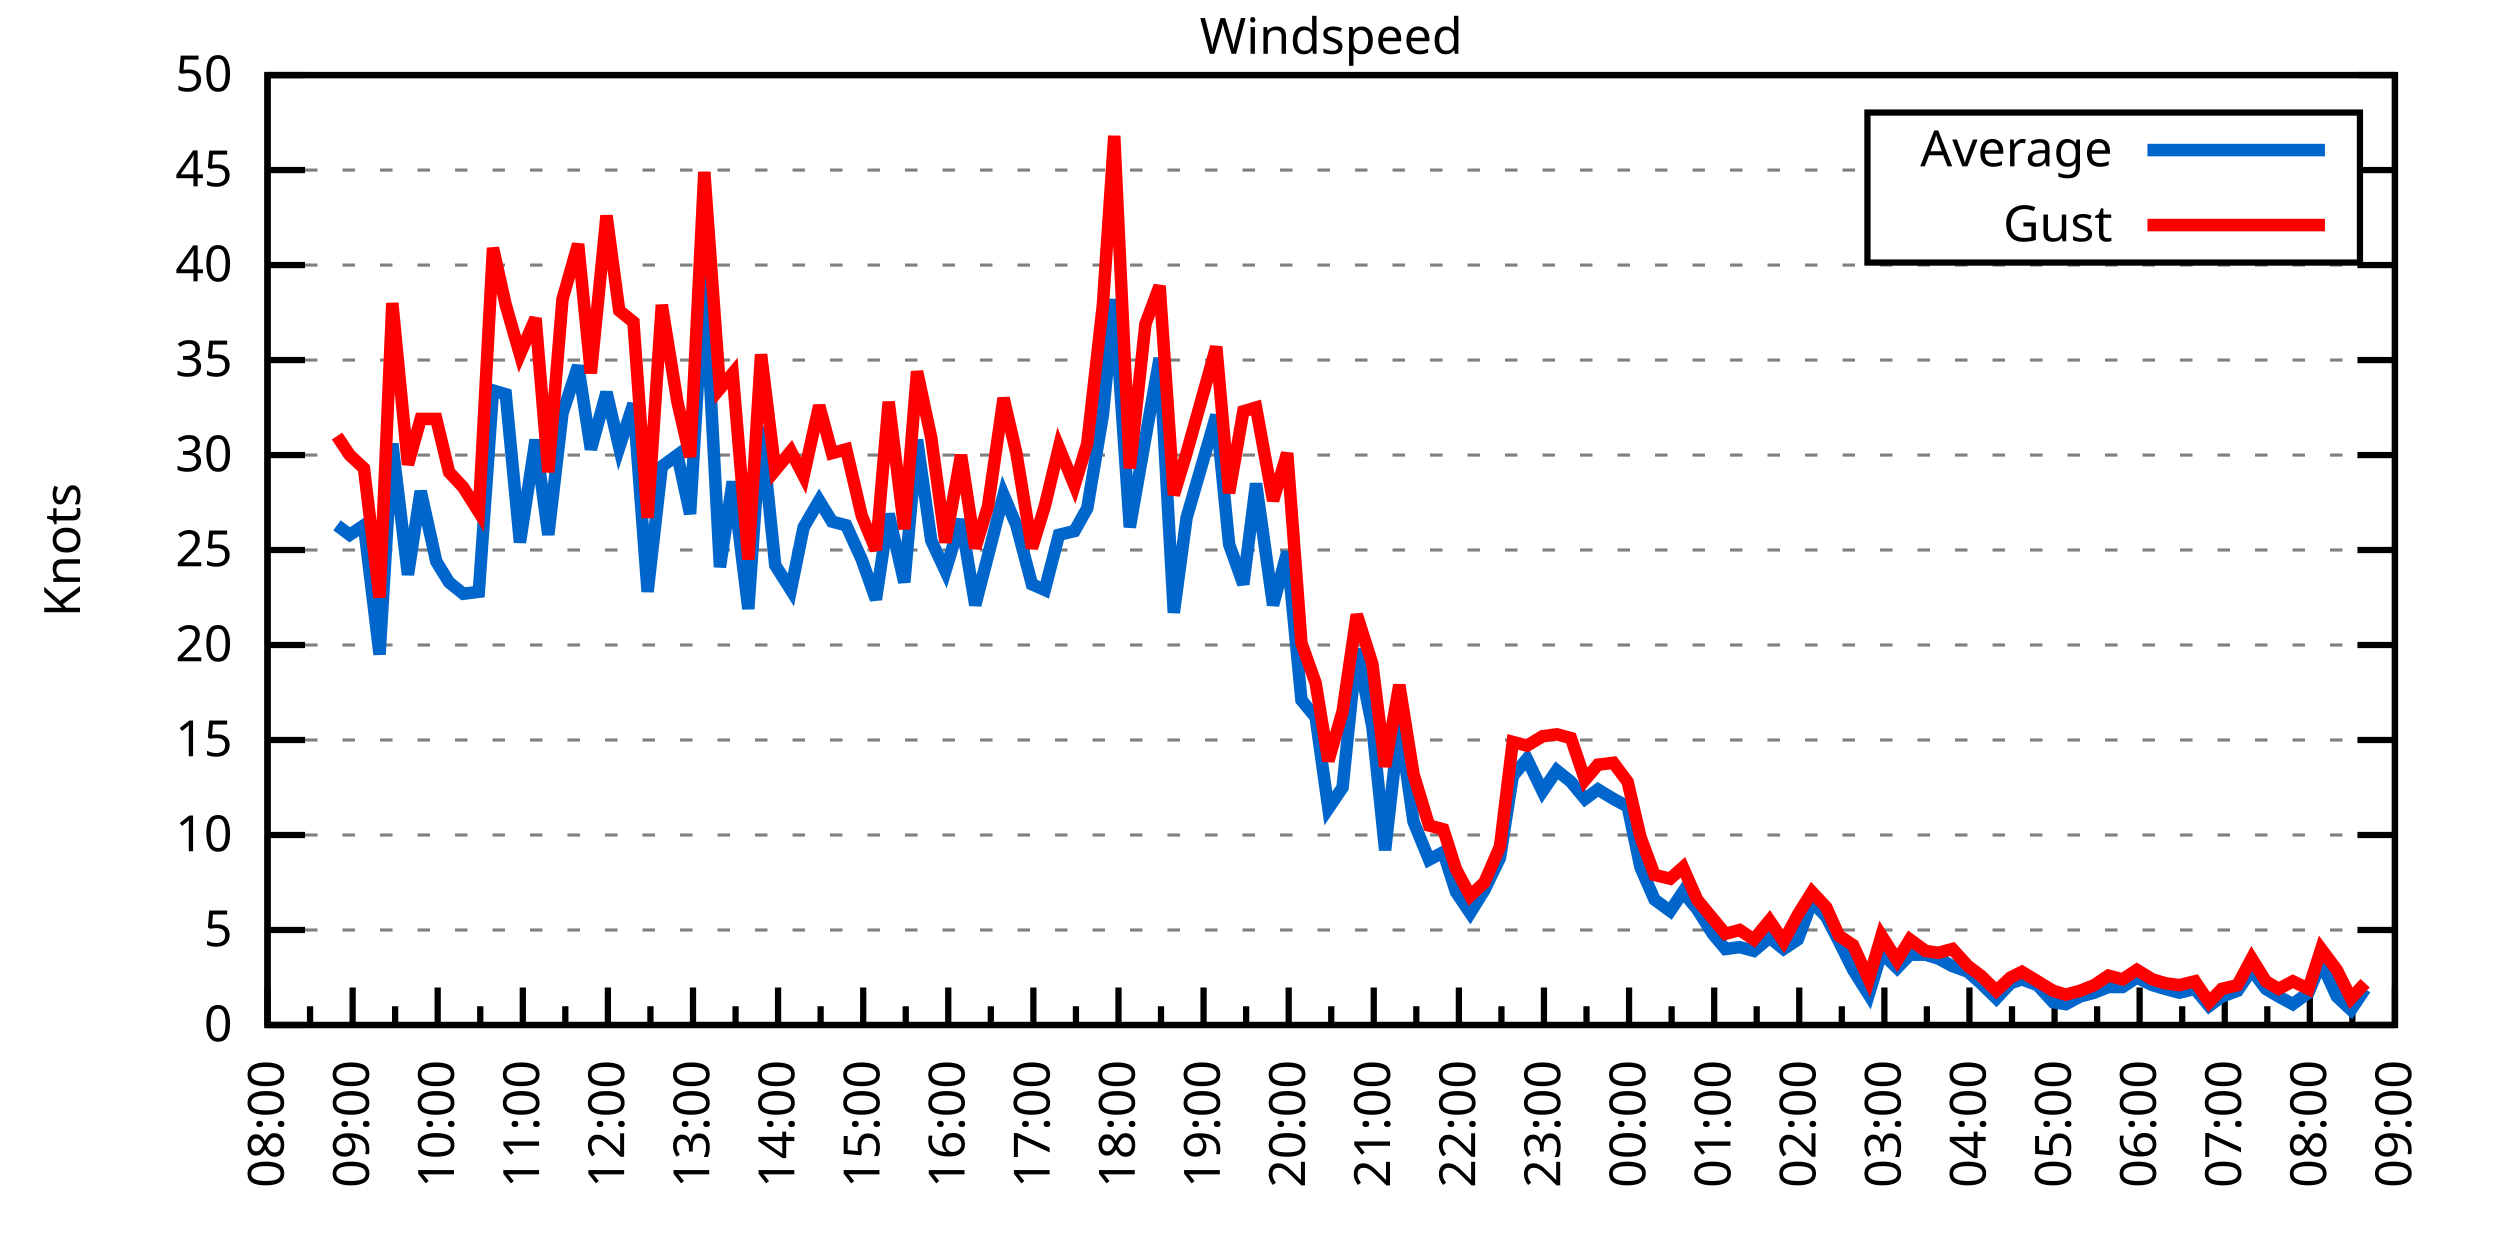
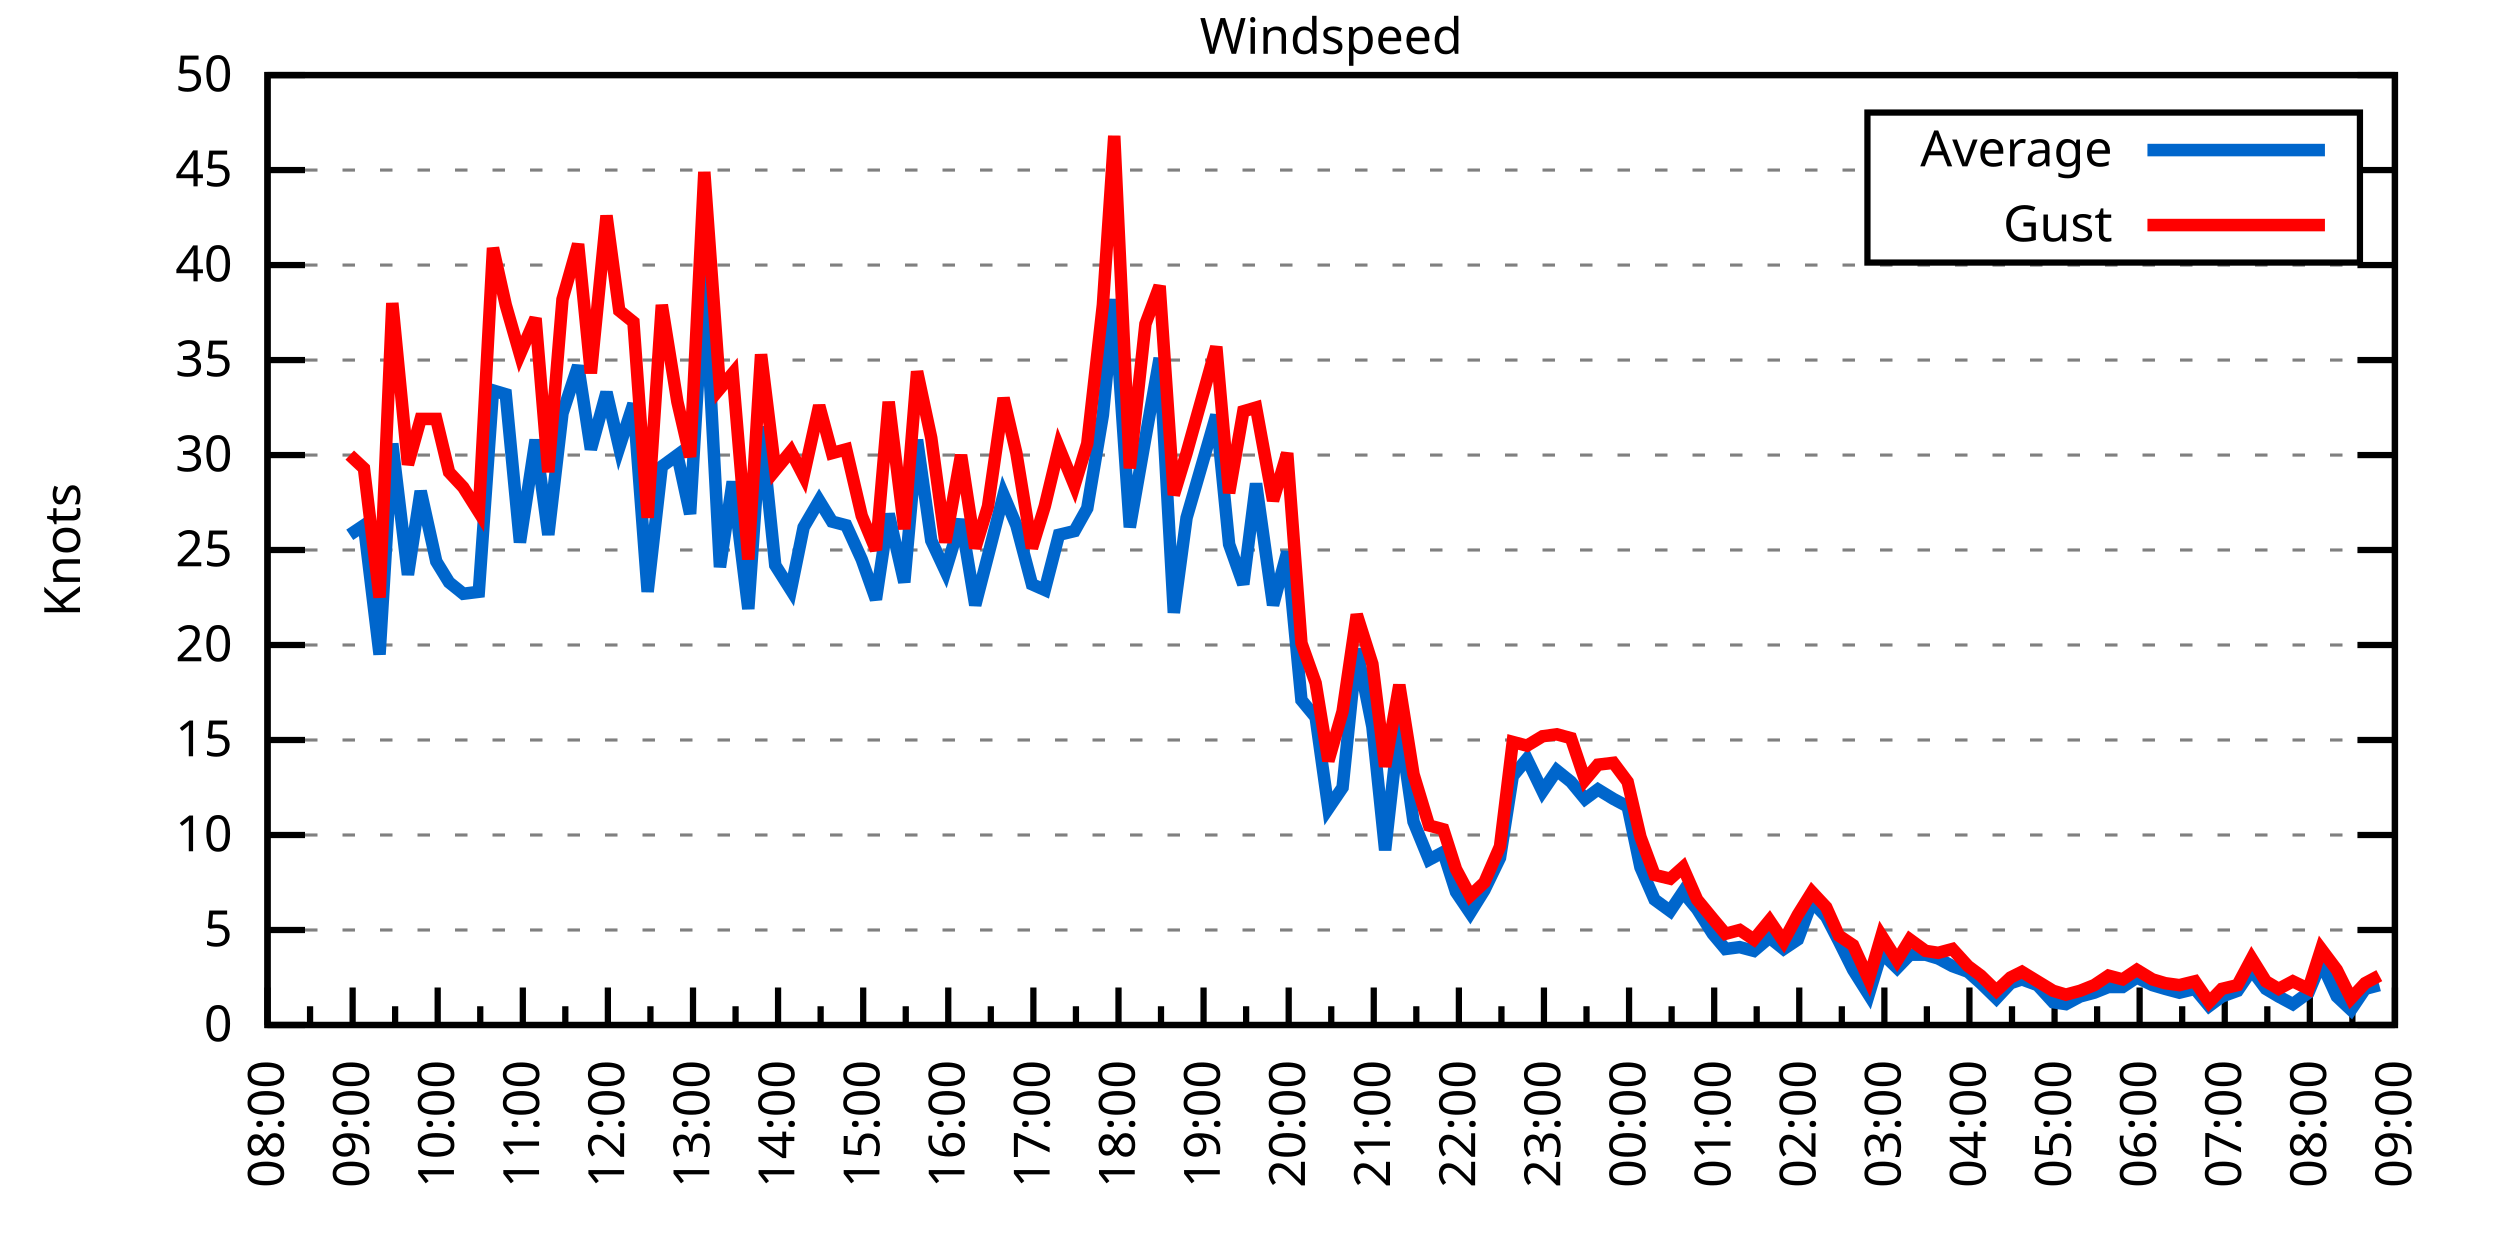
<svg xmlns="http://www.w3.org/2000/svg" xmlns:xlink="http://www.w3.org/1999/xlink" width="400" height="200" viewBox="0 0 400 200">
  <g id="gnuplot_canvas">
    <rect x="0" y="0" width="400" height="200" fill="none" />
    <defs>
      <circle id="gpDot" r="0.5" stroke-width="0.5" stroke="currentColor" />
      <path id="gpPt0" stroke-width="0.333" stroke="currentColor" d="M-1,0 h2 M0,-1 v2" />
      <path id="gpPt1" stroke-width="0.333" stroke="currentColor" d="M-1,-1 L1,1 M1,-1 L-1,1" />
      <path id="gpPt2" stroke-width="0.333" stroke="currentColor" d="M-1,0 L1,0 M0,-1 L0,1 M-1,-1 L1,1 M-1,1 L1,-1" />
      <rect id="gpPt3" stroke-width="0.333" stroke="currentColor" x="-1" y="-1" width="2" height="2" />
      <rect id="gpPt4" stroke-width="0.333" stroke="currentColor" fill="currentColor" x="-1" y="-1" width="2" height="2" />
      <circle id="gpPt5" stroke-width="0.333" stroke="currentColor" cx="0" cy="0" r="1" />
      <use xlink:href="#gpPt5" id="gpPt6" fill="currentColor" stroke="none" />
      <path id="gpPt7" stroke-width="0.333" stroke="currentColor" d="M0,-1.33 L-1.33,0.67 L1.33,0.67 z" />
      <use xlink:href="#gpPt7" id="gpPt8" fill="currentColor" stroke="none" />
      <use xlink:href="#gpPt7" id="gpPt9" stroke="currentColor" transform="rotate(180)" />
      <use xlink:href="#gpPt9" id="gpPt10" fill="currentColor" stroke="none" />
      <use xlink:href="#gpPt3" id="gpPt11" stroke="currentColor" transform="rotate(45)" />
      <use xlink:href="#gpPt11" id="gpPt12" fill="currentColor" stroke="none" />
      <path id="gpPt13" stroke-width="0.333" stroke="currentColor" d="M0,1.330 L1.265,0.411 L0.782,-1.067 L-0.782,-1.076 L-1.265,0.411 z" />
      <use xlink:href="#gpPt13" id="gpPt14" fill="currentColor" stroke="none" />
      <filter id="textbox" filterUnits="objectBoundingBox" x="0" y="0" height="1" width="1">
        <feFlood flood-color="white" flood-opacity="1" result="bgnd" />
        <feComposite in="SourceGraphic" in2="bgnd" operator="atop" />
      </filter>
      <filter id="greybox" filterUnits="objectBoundingBox" x="0" y="0" height="1" width="1">
        <feFlood flood-color="lightgrey" flood-opacity="1" result="grey" />
        <feComposite in="SourceGraphic" in2="grey" operator="atop" />
      </filter>
    </defs>
    <g fill="none" color="white" stroke="currentColor" stroke-width="1.00" stroke-linecap="butt" stroke-linejoin="miter">
</g>
    <g fill="none" color="black" stroke="currentColor" stroke-width="1.00" stroke-linecap="butt" stroke-linejoin="miter">
      <g stroke="none" shape-rendering="crispEdges">
        <polygon fill="rgb(255, 255, 255)" points="42.80,164.00 383.18,164.00 383.18,12.02 42.80,12.02 " />
      </g>
    </g>
    <g fill="none" color="black" stroke="currentColor" stroke-width="1.00" stroke-linecap="butt" stroke-linejoin="miter">
</g>
    <g fill="none" color="black" stroke="black" stroke-width="0.50" stroke-linecap="butt" stroke-linejoin="miter">
</g>
    <g fill="none" color="gray" stroke="currentColor" stroke-width="0.50" stroke-linecap="butt" stroke-linejoin="miter">
      <path stroke="gray" stroke-dasharray="2,4" class="gridline" d="M42.80,164.00 L383.19,164.00  " />
    </g>
    <g fill="none" color="gray" stroke="gray" stroke-width="1.00" stroke-linecap="butt" stroke-linejoin="miter">
</g>
    <g fill="none" color="black" stroke="currentColor" stroke-width="1.00" stroke-linecap="butt" stroke-linejoin="miter">
      <path stroke="black" d="M42.80,164.00 L48.80,164.00 M383.19,164.00 L377.19,164.00  " />
      <g transform="translate(37.20,166.60)" stroke="none" fill="black" font-family="Sans" font-size="8.00" text-anchor="end">
        <text>
          <tspan font-family="Sans"> 0</tspan>
        </text>
      </g>
    </g>
    <g fill="none" color="black" stroke="currentColor" stroke-width="1.00" stroke-linecap="butt" stroke-linejoin="miter">
</g>
    <g fill="none" color="black" stroke="black" stroke-width="0.50" stroke-linecap="butt" stroke-linejoin="miter">
</g>
    <g fill="none" color="gray" stroke="currentColor" stroke-width="0.50" stroke-linecap="butt" stroke-linejoin="miter">
      <path stroke="gray" stroke-dasharray="2,4" class="gridline" d="M42.80,148.80 L383.19,148.80  " />
    </g>
    <g fill="none" color="gray" stroke="gray" stroke-width="1.00" stroke-linecap="butt" stroke-linejoin="miter">
</g>
    <g fill="none" color="black" stroke="currentColor" stroke-width="1.00" stroke-linecap="butt" stroke-linejoin="miter">
      <path stroke="black" d="M42.80,148.80 L48.80,148.80 M383.19,148.80 L377.19,148.80  " />
      <g transform="translate(37.20,151.40)" stroke="none" fill="black" font-family="Sans" font-size="8.00" text-anchor="end">
        <text>
          <tspan font-family="Sans"> 5</tspan>
        </text>
      </g>
    </g>
    <g fill="none" color="black" stroke="currentColor" stroke-width="1.00" stroke-linecap="butt" stroke-linejoin="miter">
</g>
    <g fill="none" color="black" stroke="black" stroke-width="0.50" stroke-linecap="butt" stroke-linejoin="miter">
</g>
    <g fill="none" color="gray" stroke="currentColor" stroke-width="0.50" stroke-linecap="butt" stroke-linejoin="miter">
      <path stroke="gray" stroke-dasharray="2,4" class="gridline" d="M42.80,133.60 L383.19,133.60  " />
    </g>
    <g fill="none" color="gray" stroke="gray" stroke-width="1.00" stroke-linecap="butt" stroke-linejoin="miter">
</g>
    <g fill="none" color="black" stroke="currentColor" stroke-width="1.00" stroke-linecap="butt" stroke-linejoin="miter">
      <path stroke="black" d="M42.80,133.60 L48.80,133.60 M383.19,133.60 L377.19,133.60  " />
      <g transform="translate(37.20,136.20)" stroke="none" fill="black" font-family="Sans" font-size="8.00" text-anchor="end">
        <text>
          <tspan font-family="Sans"> 10</tspan>
        </text>
      </g>
    </g>
    <g fill="none" color="black" stroke="currentColor" stroke-width="1.00" stroke-linecap="butt" stroke-linejoin="miter">
</g>
    <g fill="none" color="black" stroke="black" stroke-width="0.50" stroke-linecap="butt" stroke-linejoin="miter">
</g>
    <g fill="none" color="gray" stroke="currentColor" stroke-width="0.50" stroke-linecap="butt" stroke-linejoin="miter">
      <path stroke="gray" stroke-dasharray="2,4" class="gridline" d="M42.80,118.40 L383.19,118.40  " />
    </g>
    <g fill="none" color="gray" stroke="gray" stroke-width="1.00" stroke-linecap="butt" stroke-linejoin="miter">
</g>
    <g fill="none" color="black" stroke="currentColor" stroke-width="1.00" stroke-linecap="butt" stroke-linejoin="miter">
      <path stroke="black" d="M42.80,118.40 L48.80,118.40 M383.19,118.40 L377.19,118.40  " />
      <g transform="translate(37.20,121.00)" stroke="none" fill="black" font-family="Sans" font-size="8.00" text-anchor="end">
        <text>
          <tspan font-family="Sans"> 15</tspan>
        </text>
      </g>
    </g>
    <g fill="none" color="black" stroke="currentColor" stroke-width="1.00" stroke-linecap="butt" stroke-linejoin="miter">
</g>
    <g fill="none" color="black" stroke="black" stroke-width="0.50" stroke-linecap="butt" stroke-linejoin="miter">
</g>
    <g fill="none" color="gray" stroke="currentColor" stroke-width="0.50" stroke-linecap="butt" stroke-linejoin="miter">
      <path stroke="gray" stroke-dasharray="2,4" class="gridline" d="M42.80,103.20 L383.19,103.20  " />
    </g>
    <g fill="none" color="gray" stroke="gray" stroke-width="1.00" stroke-linecap="butt" stroke-linejoin="miter">
</g>
    <g fill="none" color="black" stroke="currentColor" stroke-width="1.00" stroke-linecap="butt" stroke-linejoin="miter">
      <path stroke="black" d="M42.80,103.20 L48.80,103.20 M383.19,103.20 L377.19,103.20  " />
      <g transform="translate(37.20,105.80)" stroke="none" fill="black" font-family="Sans" font-size="8.00" text-anchor="end">
        <text>
          <tspan font-family="Sans"> 20</tspan>
        </text>
      </g>
    </g>
    <g fill="none" color="black" stroke="currentColor" stroke-width="1.00" stroke-linecap="butt" stroke-linejoin="miter">
</g>
    <g fill="none" color="black" stroke="black" stroke-width="0.50" stroke-linecap="butt" stroke-linejoin="miter">
</g>
    <g fill="none" color="gray" stroke="currentColor" stroke-width="0.50" stroke-linecap="butt" stroke-linejoin="miter">
      <path stroke="gray" stroke-dasharray="2,4" class="gridline" d="M42.80,88.00 L383.19,88.00  " />
    </g>
    <g fill="none" color="gray" stroke="gray" stroke-width="1.00" stroke-linecap="butt" stroke-linejoin="miter">
</g>
    <g fill="none" color="black" stroke="currentColor" stroke-width="1.00" stroke-linecap="butt" stroke-linejoin="miter">
      <path stroke="black" d="M42.80,88.00 L48.80,88.00 M383.19,88.00 L377.19,88.00  " />
      <g transform="translate(37.20,90.60)" stroke="none" fill="black" font-family="Sans" font-size="8.00" text-anchor="end">
        <text>
          <tspan font-family="Sans"> 25</tspan>
        </text>
      </g>
    </g>
    <g fill="none" color="black" stroke="currentColor" stroke-width="1.00" stroke-linecap="butt" stroke-linejoin="miter">
</g>
    <g fill="none" color="black" stroke="black" stroke-width="0.50" stroke-linecap="butt" stroke-linejoin="miter">
</g>
    <g fill="none" color="gray" stroke="currentColor" stroke-width="0.50" stroke-linecap="butt" stroke-linejoin="miter">
      <path stroke="gray" stroke-dasharray="2,4" class="gridline" d="M42.80,72.81 L383.19,72.81  " />
    </g>
    <g fill="none" color="gray" stroke="gray" stroke-width="1.00" stroke-linecap="butt" stroke-linejoin="miter">
</g>
    <g fill="none" color="black" stroke="currentColor" stroke-width="1.00" stroke-linecap="butt" stroke-linejoin="miter">
      <path stroke="black" d="M42.80,72.81 L48.80,72.81 M383.19,72.81 L377.19,72.81  " />
      <g transform="translate(37.20,75.41)" stroke="none" fill="black" font-family="Sans" font-size="8.00" text-anchor="end">
        <text>
          <tspan font-family="Sans"> 30</tspan>
        </text>
      </g>
    </g>
    <g fill="none" color="black" stroke="currentColor" stroke-width="1.00" stroke-linecap="butt" stroke-linejoin="miter">
</g>
    <g fill="none" color="black" stroke="black" stroke-width="0.50" stroke-linecap="butt" stroke-linejoin="miter">
</g>
    <g fill="none" color="gray" stroke="currentColor" stroke-width="0.50" stroke-linecap="butt" stroke-linejoin="miter">
      <path stroke="gray" stroke-dasharray="2,4" class="gridline" d="M42.80,57.61 L383.19,57.61  " />
    </g>
    <g fill="none" color="gray" stroke="gray" stroke-width="1.00" stroke-linecap="butt" stroke-linejoin="miter">
</g>
    <g fill="none" color="black" stroke="currentColor" stroke-width="1.00" stroke-linecap="butt" stroke-linejoin="miter">
      <path stroke="black" d="M42.80,57.61 L48.80,57.61 M383.19,57.61 L377.19,57.61  " />
      <g transform="translate(37.20,60.21)" stroke="none" fill="black" font-family="Sans" font-size="8.00" text-anchor="end">
        <text>
          <tspan font-family="Sans"> 35</tspan>
        </text>
      </g>
    </g>
    <g fill="none" color="black" stroke="currentColor" stroke-width="1.00" stroke-linecap="butt" stroke-linejoin="miter">
</g>
    <g fill="none" color="black" stroke="black" stroke-width="0.50" stroke-linecap="butt" stroke-linejoin="miter">
</g>
    <g fill="none" color="gray" stroke="currentColor" stroke-width="0.50" stroke-linecap="butt" stroke-linejoin="miter">
      <path stroke="gray" stroke-dasharray="2,4" class="gridline" d="M42.80,42.41 L383.19,42.41  " />
    </g>
    <g fill="none" color="gray" stroke="gray" stroke-width="1.00" stroke-linecap="butt" stroke-linejoin="miter">
</g>
    <g fill="none" color="black" stroke="currentColor" stroke-width="1.00" stroke-linecap="butt" stroke-linejoin="miter">
      <path stroke="black" d="M42.80,42.41 L48.80,42.41 M383.19,42.41 L377.19,42.41  " />
      <g transform="translate(37.20,45.01)" stroke="none" fill="black" font-family="Sans" font-size="8.00" text-anchor="end">
        <text>
          <tspan font-family="Sans"> 40</tspan>
        </text>
      </g>
    </g>
    <g fill="none" color="black" stroke="currentColor" stroke-width="1.00" stroke-linecap="butt" stroke-linejoin="miter">
</g>
    <g fill="none" color="black" stroke="black" stroke-width="0.50" stroke-linecap="butt" stroke-linejoin="miter">
</g>
    <g fill="none" color="gray" stroke="currentColor" stroke-width="0.50" stroke-linecap="butt" stroke-linejoin="miter">
      <path stroke="gray" stroke-dasharray="2,4" class="gridline" d="M42.80,27.21 L298.79,27.21 M377.59,27.21 L383.19,27.21  " />
    </g>
    <g fill="none" color="gray" stroke="gray" stroke-width="1.00" stroke-linecap="butt" stroke-linejoin="miter">
</g>
    <g fill="none" color="black" stroke="currentColor" stroke-width="1.00" stroke-linecap="butt" stroke-linejoin="miter">
      <path stroke="black" d="M42.80,27.21 L48.80,27.21 M383.19,27.21 L377.19,27.21  " />
      <g transform="translate(37.20,29.81)" stroke="none" fill="black" font-family="Sans" font-size="8.00" text-anchor="end">
        <text>
          <tspan font-family="Sans"> 45</tspan>
        </text>
      </g>
    </g>
    <g fill="none" color="black" stroke="currentColor" stroke-width="1.00" stroke-linecap="butt" stroke-linejoin="miter">
</g>
    <g fill="none" color="black" stroke="black" stroke-width="0.50" stroke-linecap="butt" stroke-linejoin="miter">
</g>
    <g fill="none" color="gray" stroke="currentColor" stroke-width="0.50" stroke-linecap="butt" stroke-linejoin="miter">
      <path stroke="gray" stroke-dasharray="2,4" class="gridline" d="M42.80,12.01 L383.19,12.01  " />
    </g>
    <g fill="none" color="gray" stroke="gray" stroke-width="1.00" stroke-linecap="butt" stroke-linejoin="miter">
</g>
    <g fill="none" color="black" stroke="currentColor" stroke-width="1.00" stroke-linecap="butt" stroke-linejoin="miter">
      <path stroke="black" d="M42.80,12.01 L48.80,12.01 M383.19,12.01 L377.19,12.01  " />
      <g transform="translate(37.20,14.61)" stroke="none" fill="black" font-family="Sans" font-size="8.00" text-anchor="end">
        <text>
          <tspan font-family="Sans"> 50</tspan>
        </text>
      </g>
    </g>
    <g fill="none" color="black" stroke="currentColor" stroke-width="1.00" stroke-linecap="butt" stroke-linejoin="miter">
      <path stroke="black" d="M42.80,164.00 L42.80,158.00  " />
      <g transform="translate(45.40,169.60) rotate(270)" stroke="none" fill="black" font-family="Sans" font-size="8.00" text-anchor="end">
        <text>
          <tspan font-family="Sans">08:00</tspan>
        </text>
      </g>
    </g>
    <g fill="none" color="black" stroke="currentColor" stroke-width="1.00" stroke-linecap="butt" stroke-linejoin="miter">
      <path stroke="black" d="M49.61,164.00 L49.61,161.00 M56.42,164.00 L56.42,158.00  " />
      <g transform="translate(59.02,169.60) rotate(270)" stroke="none" fill="black" font-family="Sans" font-size="8.00" text-anchor="end">
        <text>
          <tspan font-family="Sans">09:00</tspan>
        </text>
      </g>
    </g>
    <g fill="none" color="black" stroke="currentColor" stroke-width="1.00" stroke-linecap="butt" stroke-linejoin="miter">
      <path stroke="black" d="M63.22,164.00 L63.22,161.00 M70.03,164.00 L70.03,158.00  " />
      <g transform="translate(72.63,169.60) rotate(270)" stroke="none" fill="black" font-family="Sans" font-size="8.00" text-anchor="end">
        <text>
          <tspan font-family="Sans">10:00</tspan>
        </text>
      </g>
    </g>
    <g fill="none" color="black" stroke="currentColor" stroke-width="1.00" stroke-linecap="butt" stroke-linejoin="miter">
      <path stroke="black" d="M76.84,164.00 L76.84,161.00 M83.65,164.00 L83.65,158.00  " />
      <g transform="translate(86.25,169.60) rotate(270)" stroke="none" fill="black" font-family="Sans" font-size="8.00" text-anchor="end">
        <text>
          <tspan font-family="Sans">11:00</tspan>
        </text>
      </g>
    </g>
    <g fill="none" color="black" stroke="currentColor" stroke-width="1.00" stroke-linecap="butt" stroke-linejoin="miter">
      <path stroke="black" d="M90.45,164.00 L90.45,161.00 M97.26,164.00 L97.26,158.00  " />
      <g transform="translate(99.86,169.60) rotate(270)" stroke="none" fill="black" font-family="Sans" font-size="8.00" text-anchor="end">
        <text>
          <tspan font-family="Sans">12:00</tspan>
        </text>
      </g>
    </g>
    <g fill="none" color="black" stroke="currentColor" stroke-width="1.00" stroke-linecap="butt" stroke-linejoin="miter">
      <path stroke="black" d="M104.07,164.00 L104.07,161.00 M110.88,164.00 L110.88,158.00  " />
      <g transform="translate(113.48,169.60) rotate(270)" stroke="none" fill="black" font-family="Sans" font-size="8.00" text-anchor="end">
        <text>
          <tspan font-family="Sans">13:00</tspan>
        </text>
      </g>
    </g>
    <g fill="none" color="black" stroke="currentColor" stroke-width="1.00" stroke-linecap="butt" stroke-linejoin="miter">
      <path stroke="black" d="M117.69,164.00 L117.69,161.00 M124.49,164.00 L124.49,158.00  " />
      <g transform="translate(127.09,169.60) rotate(270)" stroke="none" fill="black" font-family="Sans" font-size="8.00" text-anchor="end">
        <text>
          <tspan font-family="Sans">14:00</tspan>
        </text>
      </g>
    </g>
    <g fill="none" color="black" stroke="currentColor" stroke-width="1.00" stroke-linecap="butt" stroke-linejoin="miter">
      <path stroke="black" d="M131.30,164.00 L131.30,161.00 M138.11,164.00 L138.11,158.00  " />
      <g transform="translate(140.71,169.60) rotate(270)" stroke="none" fill="black" font-family="Sans" font-size="8.00" text-anchor="end">
        <text>
          <tspan font-family="Sans">15:00</tspan>
        </text>
      </g>
    </g>
    <g fill="none" color="black" stroke="currentColor" stroke-width="1.00" stroke-linecap="butt" stroke-linejoin="miter">
      <path stroke="black" d="M144.92,164.00 L144.92,161.00 M151.72,164.00 L151.72,158.00  " />
      <g transform="translate(154.32,169.60) rotate(270)" stroke="none" fill="black" font-family="Sans" font-size="8.00" text-anchor="end">
        <text>
          <tspan font-family="Sans">16:00</tspan>
        </text>
      </g>
    </g>
    <g fill="none" color="black" stroke="currentColor" stroke-width="1.00" stroke-linecap="butt" stroke-linejoin="miter">
      <path stroke="black" d="M158.53,164.00 L158.53,161.00 M165.34,164.00 L165.34,158.00  " />
      <g transform="translate(167.94,169.60) rotate(270)" stroke="none" fill="black" font-family="Sans" font-size="8.00" text-anchor="end">
        <text>
          <tspan font-family="Sans">17:00</tspan>
        </text>
      </g>
    </g>
    <g fill="none" color="black" stroke="currentColor" stroke-width="1.00" stroke-linecap="butt" stroke-linejoin="miter">
      <path stroke="black" d="M172.15,164.00 L172.15,161.00 M178.96,164.00 L178.96,158.00  " />
      <g transform="translate(181.56,169.60) rotate(270)" stroke="none" fill="black" font-family="Sans" font-size="8.00" text-anchor="end">
        <text>
          <tspan font-family="Sans">18:00</tspan>
        </text>
      </g>
    </g>
    <g fill="none" color="black" stroke="currentColor" stroke-width="1.00" stroke-linecap="butt" stroke-linejoin="miter">
      <path stroke="black" d="M185.76,164.00 L185.76,161.00 M192.57,164.00 L192.57,158.00  " />
      <g transform="translate(195.17,169.60) rotate(270)" stroke="none" fill="black" font-family="Sans" font-size="8.00" text-anchor="end">
        <text>
          <tspan font-family="Sans">19:00</tspan>
        </text>
      </g>
    </g>
    <g fill="none" color="black" stroke="currentColor" stroke-width="1.00" stroke-linecap="butt" stroke-linejoin="miter">
      <path stroke="black" d="M199.38,164.00 L199.38,161.00 M206.19,164.00 L206.19,158.00  " />
      <g transform="translate(208.79,169.60) rotate(270)" stroke="none" fill="black" font-family="Sans" font-size="8.00" text-anchor="end">
        <text>
          <tspan font-family="Sans">20:00</tspan>
        </text>
      </g>
    </g>
    <g fill="none" color="black" stroke="currentColor" stroke-width="1.00" stroke-linecap="butt" stroke-linejoin="miter">
      <path stroke="black" d="M213.00,164.00 L213.00,161.00 M219.80,164.00 L219.80,158.00  " />
      <g transform="translate(222.40,169.60) rotate(270)" stroke="none" fill="black" font-family="Sans" font-size="8.00" text-anchor="end">
        <text>
          <tspan font-family="Sans">21:00</tspan>
        </text>
      </g>
    </g>
    <g fill="none" color="black" stroke="currentColor" stroke-width="1.00" stroke-linecap="butt" stroke-linejoin="miter">
      <path stroke="black" d="M226.61,164.00 L226.61,161.00 M233.42,164.00 L233.42,158.00  " />
      <g transform="translate(236.02,169.60) rotate(270)" stroke="none" fill="black" font-family="Sans" font-size="8.00" text-anchor="end">
        <text>
          <tspan font-family="Sans">22:00</tspan>
        </text>
      </g>
    </g>
    <g fill="none" color="black" stroke="currentColor" stroke-width="1.00" stroke-linecap="butt" stroke-linejoin="miter">
      <path stroke="black" d="M240.23,164.00 L240.23,161.00 M247.03,164.00 L247.03,158.00  " />
      <g transform="translate(249.63,169.60) rotate(270)" stroke="none" fill="black" font-family="Sans" font-size="8.00" text-anchor="end">
        <text>
          <tspan font-family="Sans">23:00</tspan>
        </text>
      </g>
    </g>
    <g fill="none" color="black" stroke="currentColor" stroke-width="1.00" stroke-linecap="butt" stroke-linejoin="miter">
      <path stroke="black" d="M253.84,164.00 L253.84,161.00 M260.65,164.00 L260.65,158.00  " />
      <g transform="translate(263.25,169.60) rotate(270)" stroke="none" fill="black" font-family="Sans" font-size="8.00" text-anchor="end">
        <text>
          <tspan font-family="Sans">00:00</tspan>
        </text>
      </g>
    </g>
    <g fill="none" color="black" stroke="currentColor" stroke-width="1.00" stroke-linecap="butt" stroke-linejoin="miter">
      <path stroke="black" d="M267.46,164.00 L267.46,161.00 M274.27,164.00 L274.27,158.00  " />
      <g transform="translate(276.87,169.60) rotate(270)" stroke="none" fill="black" font-family="Sans" font-size="8.00" text-anchor="end">
        <text>
          <tspan font-family="Sans">01:00</tspan>
        </text>
      </g>
    </g>
    <g fill="none" color="black" stroke="currentColor" stroke-width="1.00" stroke-linecap="butt" stroke-linejoin="miter">
      <path stroke="black" d="M281.07,164.00 L281.07,161.00 M287.88,164.00 L287.88,158.00  " />
      <g transform="translate(290.48,169.60) rotate(270)" stroke="none" fill="black" font-family="Sans" font-size="8.00" text-anchor="end">
        <text>
          <tspan font-family="Sans">02:00</tspan>
        </text>
      </g>
    </g>
    <g fill="none" color="black" stroke="currentColor" stroke-width="1.00" stroke-linecap="butt" stroke-linejoin="miter">
      <path stroke="black" d="M294.69,164.00 L294.69,161.00 M301.50,164.00 L301.50,158.00  " />
      <g transform="translate(304.10,169.60) rotate(270)" stroke="none" fill="black" font-family="Sans" font-size="8.00" text-anchor="end">
        <text>
          <tspan font-family="Sans">03:00</tspan>
        </text>
      </g>
    </g>
    <g fill="none" color="black" stroke="currentColor" stroke-width="1.00" stroke-linecap="butt" stroke-linejoin="miter">
      <path stroke="black" d="M308.30,164.00 L308.30,161.00 M315.11,164.00 L315.11,158.00  " />
      <g transform="translate(317.71,169.60) rotate(270)" stroke="none" fill="black" font-family="Sans" font-size="8.00" text-anchor="end">
        <text>
          <tspan font-family="Sans">04:00</tspan>
        </text>
      </g>
    </g>
    <g fill="none" color="black" stroke="currentColor" stroke-width="1.00" stroke-linecap="butt" stroke-linejoin="miter">
      <path stroke="black" d="M321.92,164.00 L321.92,161.00 M328.73,164.00 L328.73,158.00  " />
      <g transform="translate(331.33,169.60) rotate(270)" stroke="none" fill="black" font-family="Sans" font-size="8.00" text-anchor="end">
        <text>
          <tspan font-family="Sans">05:00</tspan>
        </text>
      </g>
    </g>
    <g fill="none" color="black" stroke="currentColor" stroke-width="1.00" stroke-linecap="butt" stroke-linejoin="miter">
      <path stroke="black" d="M335.54,164.00 L335.54,161.00 M342.34,164.00 L342.34,158.00  " />
      <g transform="translate(344.94,169.60) rotate(270)" stroke="none" fill="black" font-family="Sans" font-size="8.00" text-anchor="end">
        <text>
          <tspan font-family="Sans">06:00</tspan>
        </text>
      </g>
    </g>
    <g fill="none" color="black" stroke="currentColor" stroke-width="1.00" stroke-linecap="butt" stroke-linejoin="miter">
      <path stroke="black" d="M349.15,164.00 L349.15,161.00 M355.96,164.00 L355.96,158.00  " />
      <g transform="translate(358.56,169.60) rotate(270)" stroke="none" fill="black" font-family="Sans" font-size="8.00" text-anchor="end">
        <text>
          <tspan font-family="Sans">07:00</tspan>
        </text>
      </g>
    </g>
    <g fill="none" color="black" stroke="currentColor" stroke-width="1.00" stroke-linecap="butt" stroke-linejoin="miter">
      <path stroke="black" d="M362.77,164.00 L362.77,161.00 M369.57,164.00 L369.57,158.00  " />
      <g transform="translate(372.17,169.60) rotate(270)" stroke="none" fill="black" font-family="Sans" font-size="8.00" text-anchor="end">
        <text>
          <tspan font-family="Sans">08:00</tspan>
        </text>
      </g>
    </g>
    <g fill="none" color="black" stroke="currentColor" stroke-width="1.00" stroke-linecap="butt" stroke-linejoin="miter">
      <path stroke="black" d="M376.38,164.00 L376.38,161.00 M383.19,164.00 L383.19,158.00  " />
      <g transform="translate(385.79,169.60) rotate(270)" stroke="none" fill="black" font-family="Sans" font-size="8.00" text-anchor="end">
        <text>
          <tspan font-family="Sans">09:00</tspan>
        </text>
      </g>
    </g>
    <g fill="none" color="black" stroke="currentColor" stroke-width="1.00" stroke-linecap="butt" stroke-linejoin="miter">
</g>
    <g fill="none" color="black" stroke="currentColor" stroke-width="1.00" stroke-linecap="butt" stroke-linejoin="miter">
      <path stroke="black" d="M42.80,12.01 L42.80,164.00 L383.19,164.00 L383.19,12.01 L42.80,12.01 Z  " />
    </g>
    <g fill="none" color="black" stroke="currentColor" stroke-width="1.00" stroke-linecap="butt" stroke-linejoin="miter">
      <g transform="translate(12.80,88.01) rotate(270)" stroke="none" fill="black" font-family="Sans" font-size="8.00" text-anchor="middle">
        <text>
          <tspan font-family="Sans">Knots</tspan>
        </text>
      </g>
    </g>
    <g fill="none" color="black" stroke="currentColor" stroke-width="1.00" stroke-linecap="butt" stroke-linejoin="miter">
</g>
    <g fill="none" color="black" stroke="currentColor" stroke-width="1.00" stroke-linecap="butt" stroke-linejoin="miter">
      <path stroke="black" d="M298.79,42.01 L298.79,18.01 L377.59,18.01 L377.59,42.01 L298.79,42.01 Z  " />
    </g>
    <g id="Windspeed_plot_1">
      <g fill="none" color="white" stroke="black" stroke-width="2.00" stroke-linecap="butt" stroke-linejoin="miter">
</g>
      <g fill="none" color="black" stroke="currentColor" stroke-width="2.00" stroke-linecap="butt" stroke-linejoin="miter">
        <g transform="translate(337.99,26.61)" stroke="none" fill="black" font-family="Sans" font-size="8.00" text-anchor="end">
          <text>
            <tspan font-family="Sans">Average</tspan>
          </text>
        </g>
      </g>
      <g fill="none" color="black" stroke="currentColor" stroke-width="2.00" stroke-linecap="butt" stroke-linejoin="miter">
-         <path stroke="rgb(  0, 102, 204)" d="M343.59,24.01 L371.99,24.01 M53.92,84.05 L55.96,85.57 L58.23,84.05 L60.73,104.72 L62.77,70.98 L65.27,91.96   L67.31,78.58 L69.80,89.83 L71.85,93.17 L74.12,95.00 L76.61,94.69 L78.88,62.47 L80.92,63.08 L83.19,86.79   L85.69,70.37 L87.73,85.57 L90.00,66.12 L92.50,58.52 L94.54,71.89 L97.04,62.77 L99.08,71.59 L101.35,64.60   L103.62,94.69 L105.89,74.63 L108.38,72.81 L110.42,82.23 L112.69,43.93 L115.19,90.74 L117.23,77.06 L119.73,97.43   L121.77,68.25 L124.04,90.44 L126.54,94.39 L128.58,84.36 L131.07,80.10 L133.12,83.45 L135.39,84.05 L137.88,89.52   L140.15,95.91 L142.19,82.23 L144.69,93.17 L146.73,70.37 L149.00,86.49 L151.27,91.35 L153.77,83.14 L156.04,96.82   L158.08,88.92 L160.57,79.19 L162.62,84.05 L165.11,93.48 L167.16,94.39 L169.43,85.57 L171.92,84.97 L173.96,81.32   L176.46,66.42 L178.28,47.88 L180.77,84.36 L183.27,70.07 L185.54,57.30 L187.81,98.04 L189.85,82.84 L194.61,66.42   L196.66,87.09 L198.93,93.48 L200.97,77.37 L203.69,96.82 L205.96,88.31 L208.23,112.02 L210.50,114.76 L212.54,129.35   L214.81,126.00 L217.08,103.81 L219.58,116.28 L221.62,136.03 L223.89,115.67 L226.16,131.47 L228.65,137.55 L230.92,136.34   L232.96,142.72 L235.23,146.07 L237.50,142.42 L240.00,137.25 L242.04,124.18 L244.31,121.44 L246.81,126.61 L249.08,123.27   L251.35,125.09 L253.61,127.83 L255.66,126.31 L258.15,127.83 L260.42,129.04 L262.47,138.77 L264.73,143.94 L267.23,145.76   L269.27,142.72 L271.54,145.46 L274.04,149.41 L276.08,151.84 L278.35,151.54 L280.62,152.14 L283.12,150.02 L285.38,151.84   L287.65,150.32 L289.92,144.24 L292.19,146.67 L294.23,150.62 L296.50,155.18 L299.00,159.14 L301.04,152.45 L303.54,154.88   L305.58,152.75 L308.08,152.75 L310.12,153.36 L312.39,154.58 L314.89,155.49 L316.93,157.31 L319.42,159.74 L321.69,157.31   L323.51,156.70 L326.00,157.62 L328.50,160.35 L330.54,160.66 L332.81,159.44 L335.08,158.83 L337.35,157.92 L339.62,157.92   L341.89,156.40 L344.39,157.62 L346.43,158.22 L348.70,158.83 L351.19,158.22 L353.46,160.96 L355.50,159.44 L358.00,158.53   L360.27,155.18 L362.54,158.22 L364.58,159.44 L366.85,160.66 L369.35,158.83 L371.39,153.97 L373.89,159.44 L376.16,161.57   L378.42,158.22  " />
+         <path stroke="rgb(  0, 102, 204)" d="M343.59,24.01 L371.99,24.01 M55.96,85.57 L58.23,84.05 L60.73,104.72 L62.77,70.98 L65.27,91.96 L67.31,78.58   L69.80,89.83 L71.85,93.17 L74.12,95.00 L76.61,94.69 L78.88,62.47 L80.92,63.08 L83.19,86.79 L85.69,70.37   L87.73,85.57 L90.00,66.12 L92.50,58.52 L94.54,71.89 L97.04,62.77 L99.08,71.59 L101.35,64.60 L103.62,94.69   L105.89,74.63 L108.38,72.81 L110.42,82.23 L112.69,43.93 L115.19,90.74 L117.23,77.06 L119.73,97.43 L121.77,68.25   L124.04,90.44 L126.54,94.39 L128.58,84.36 L131.07,80.10 L133.12,83.45 L135.39,84.05 L137.88,89.52 L140.15,95.91   L142.19,82.23 L144.69,93.17 L146.73,70.37 L149.00,86.49 L151.27,91.35 L153.77,83.14 L156.04,96.82 L158.08,88.92   L160.57,79.19 L162.62,84.05 L165.11,93.48 L167.16,94.39 L169.43,85.57 L171.92,84.97 L173.96,81.32 L176.46,66.42   L178.28,47.88 L180.77,84.36 L183.27,70.07 L185.54,57.30 L187.81,98.04 L189.85,82.84 L194.61,66.42 L196.66,87.09   L198.93,93.48 L200.97,77.37 L203.69,96.82 L205.96,88.31 L208.23,112.02 L210.50,114.76 L212.54,129.35 L214.81,126.00   L217.08,103.81 L219.58,116.28 L221.62,136.03 L223.89,115.67 L226.16,131.47 L228.65,137.55 L230.92,136.34 L232.96,142.72   L235.23,146.07 L237.50,142.42 L240.00,137.25 L242.04,124.18 L244.31,121.44 L246.81,126.61 L249.08,123.27 L251.35,125.09   L253.61,127.83 L255.66,126.31 L258.15,127.83 L260.42,129.04 L262.47,138.77 L264.73,143.94 L267.23,145.76 L269.27,142.72   L271.54,145.46 L274.04,149.41 L276.08,151.84 L278.35,151.54 L280.62,152.14 L283.12,150.02 L285.38,151.84 L287.65,150.32   L289.92,144.24 L292.19,146.67 L294.23,150.62 L296.50,155.18 L299.00,159.14 L301.04,152.45 L303.54,154.88 L305.58,152.75   L308.08,152.75 L310.12,153.36 L312.39,154.58 L314.89,155.49 L316.93,157.31 L319.42,159.74 L321.69,157.31 L323.51,156.70   L326.00,157.62 L328.50,160.35 L330.54,160.66 L332.81,159.44 L335.08,158.83 L337.35,157.92 L339.62,157.92 L341.89,156.40   L344.39,157.62 L346.43,158.22 L348.70,158.83 L351.19,158.22 L353.46,160.96 L355.50,159.44 L358.00,158.53 L360.27,155.18   L362.54,158.22 L364.58,159.44 L366.85,160.66 L369.35,158.83 L371.39,153.97 L373.89,159.44 L376.16,161.57 L378.42,158.22   L380.69,157.62  " />
      </g>
    </g>
    <g id="Windspeed_plot_2">
      <g fill="none" color="black" stroke="currentColor" stroke-width="2.00" stroke-linecap="butt" stroke-linejoin="miter">
        <g transform="translate(337.99,38.61)" stroke="none" fill="black" font-family="Sans" font-size="8.00" text-anchor="end">
          <text>
            <tspan font-family="Sans">Gust</tspan>
          </text>
        </g>
      </g>
      <g fill="none" color="black" stroke="currentColor" stroke-width="2.00" stroke-linecap="butt" stroke-linejoin="miter">
-         <path stroke="rgb(255,   0,   0)" d="M343.59,36.01 L371.99,36.01 M53.92,69.77 L55.96,72.81 L58.23,74.93 L60.73,95.60 L62.77,48.49 L65.27,74.33   L67.31,67.03 L69.80,67.03 L71.85,75.54 L74.12,77.97 L76.61,81.93 L78.88,39.67 L80.92,48.79 L83.19,56.70   L85.69,50.92 L87.73,75.54 L90.00,47.88 L92.50,39.06 L94.54,59.73 L97.04,34.50 L99.08,49.70 L101.35,51.53   L103.62,82.84 L105.89,48.79 L108.38,64.29 L110.42,73.11 L112.69,27.51 L115.19,62.17 L117.23,59.73 L119.73,89.52   L121.77,56.70 L124.04,75.24 L126.54,72.20 L128.58,76.15 L131.07,64.90 L133.12,72.50 L135.39,71.89 L137.88,82.53   L140.15,88.00 L142.19,64.29 L144.69,84.66 L146.73,59.43 L149.00,70.07 L151.27,86.79 L153.77,72.81 L156.04,87.70   L158.08,81.01 L160.57,63.69 L162.62,72.50 L165.11,87.70 L167.16,81.01 L169.43,71.59 L171.92,77.67 L173.96,70.98   L176.46,48.79 L178.28,21.74 L180.77,74.93 L183.27,51.83 L185.54,45.75 L187.81,79.19 L189.85,72.50 L194.61,55.48   L196.66,78.89 L198.93,65.81 L200.97,65.21 L203.69,80.10 L205.96,72.50 L208.23,102.90 L210.50,109.28 L212.54,121.75   L214.81,113.84 L217.08,98.34 L219.58,106.24 L221.62,122.66 L223.89,109.59 L226.16,123.87 L228.65,132.08 L230.92,132.69   L232.96,139.07 L235.23,143.33 L237.50,141.20 L240.00,135.43 L242.04,118.71 L244.31,119.31 L246.81,117.80 L249.08,117.49   L251.35,118.10 L253.61,124.79 L255.66,122.35 L258.15,122.05 L260.42,125.09 L262.47,133.91 L264.73,139.99 L267.23,140.59   L269.27,138.77 L271.54,143.94 L274.04,146.98 L276.08,149.41 L278.35,148.80 L280.62,150.32 L283.12,147.28 L285.38,150.62   L287.65,146.37 L289.92,142.72 L292.19,145.15 L294.23,149.71 L296.50,151.23 L299.00,156.70 L301.04,149.71 L303.54,153.66   L305.58,150.32 L308.08,152.14 L310.12,152.45 L312.39,151.84 L314.89,154.58 L316.93,156.10 L319.42,158.53 L321.69,156.40   L323.51,155.49 L326.00,157.01 L328.50,158.53 L330.54,159.14 L332.81,158.53 L335.08,157.62 L337.35,156.10 L339.62,156.70   L341.89,155.18 L344.39,156.70 L346.43,157.31 L348.70,157.62 L351.19,157.01 L353.46,160.35 L355.50,158.22 L358.00,157.62   L360.27,153.36 L362.54,157.01 L364.58,158.22 L366.85,157.01 L369.35,158.22 L371.39,151.84 L373.89,155.18 L376.16,159.74   L378.42,157.31  " />
+         <path stroke="rgb(255,   0,   0)" d="M343.59,36.01 L371.99,36.01 M55.96,72.81 L58.23,74.93 L60.73,95.60 L62.77,48.49 L65.27,74.33 L67.31,67.03   L69.80,67.03 L71.85,75.54 L74.12,77.97 L76.61,81.93 L78.88,39.67 L80.92,48.79 L83.19,56.70 L85.69,50.92   L87.73,75.54 L90.00,47.88 L92.50,39.06 L94.54,59.73 L97.04,34.50 L99.08,49.70 L101.35,51.53 L103.62,82.84   L105.89,48.79 L108.38,64.29 L110.42,73.11 L112.69,27.51 L115.19,62.17 L117.23,59.73 L119.73,89.52 L121.77,56.70   L124.04,75.24 L126.54,72.20 L128.58,76.15 L131.07,64.90 L133.12,72.50 L135.39,71.89 L137.88,82.53 L140.15,88.00   L142.19,64.29 L144.69,84.66 L146.73,59.43 L149.00,70.07 L151.27,86.79 L153.77,72.81 L156.04,87.70 L158.08,81.01   L160.57,63.69 L162.62,72.50 L165.11,87.70 L167.16,81.01 L169.43,71.59 L171.92,77.67 L173.96,70.98 L176.46,48.79   L178.28,21.74 L180.77,74.93 L183.27,51.83 L185.54,45.75 L187.81,79.19 L189.85,72.50 L194.61,55.48 L196.66,78.89   L198.93,65.81 L200.97,65.21 L203.69,80.10 L205.96,72.50 L208.23,102.90 L210.50,109.28 L212.54,121.75 L214.81,113.84   L217.08,98.34 L219.58,106.24 L221.62,122.66 L223.89,109.59 L226.16,123.87 L228.65,132.08 L230.92,132.69 L232.96,139.07   L235.23,143.33 L237.50,141.20 L240.00,135.43 L242.04,118.71 L244.31,119.31 L246.81,117.80 L249.08,117.49 L251.35,118.10   L253.61,124.79 L255.66,122.35 L258.15,122.05 L260.42,125.09 L262.47,133.91 L264.73,139.99 L267.23,140.59 L269.27,138.77   L271.54,143.94 L274.04,146.98 L276.08,149.41 L278.35,148.80 L280.62,150.32 L283.12,147.28 L285.38,150.62 L287.65,146.37   L289.92,142.72 L292.19,145.15 L294.23,149.71 L296.50,151.23 L299.00,156.70 L301.04,149.71 L303.54,153.66 L305.58,150.32   L308.08,152.14 L310.12,152.45 L312.39,151.84 L314.89,154.58 L316.93,156.10 L319.42,158.53 L321.69,156.40 L323.51,155.49   L326.00,157.01 L328.50,158.53 L330.54,159.14 L332.81,158.53 L335.08,157.62 L337.35,156.10 L339.62,156.70 L341.89,155.18   L344.39,156.70 L346.43,157.31 L348.70,157.62 L351.19,157.01 L353.46,160.35 L355.50,158.22 L358.00,157.62 L360.27,153.36   L362.54,157.01 L364.58,158.22 L366.85,157.01 L369.35,158.22 L371.39,151.84 L373.89,155.18 L376.16,159.74 L378.42,157.31   L380.69,156.10  " />
      </g>
    </g>
    <g fill="none" color="black" stroke="currentColor" stroke-width="2.00" stroke-linecap="butt" stroke-linejoin="miter">
</g>
    <g fill="none" color="black" stroke="black" stroke-width="1.00" stroke-linecap="butt" stroke-linejoin="miter">
</g>
    <g fill="none" color="black" stroke="currentColor" stroke-width="1.00" stroke-linecap="butt" stroke-linejoin="miter">
      <path stroke="black" d="M42.80,12.01 L42.80,164.00 L383.19,164.00 L383.19,12.01 L42.80,12.01 Z  " />
    </g>
    <g fill="none" color="black" stroke="currentColor" stroke-width="1.00" stroke-linecap="butt" stroke-linejoin="miter">
      <g transform="translate(212.99,8.61)" stroke="none" fill="black" font-family="Sans" font-size="8.00" text-anchor="middle">
        <text>
          <tspan font-family="Sans">Windspeed</tspan>
        </text>
      </g>
    </g>
    <g fill="none" color="black" stroke="currentColor" stroke-width="1.00" stroke-linecap="butt" stroke-linejoin="miter">
</g>
  </g>
</svg>
